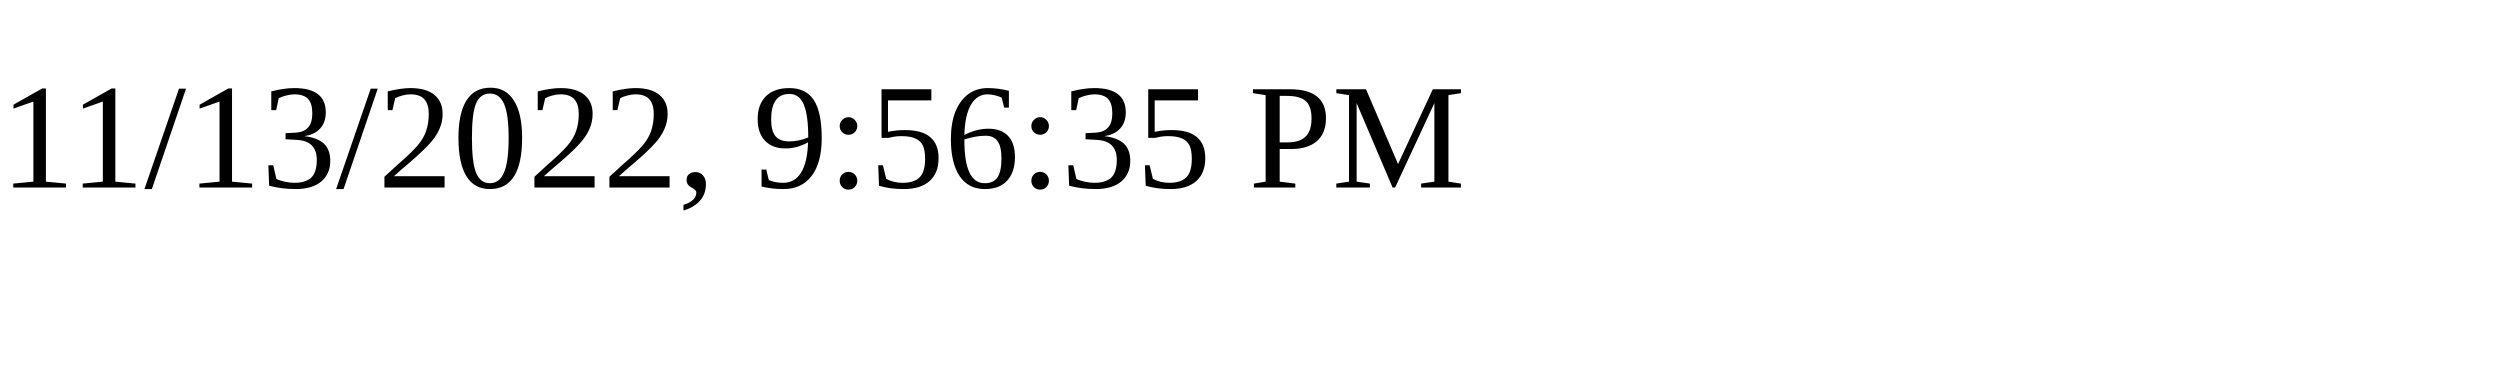
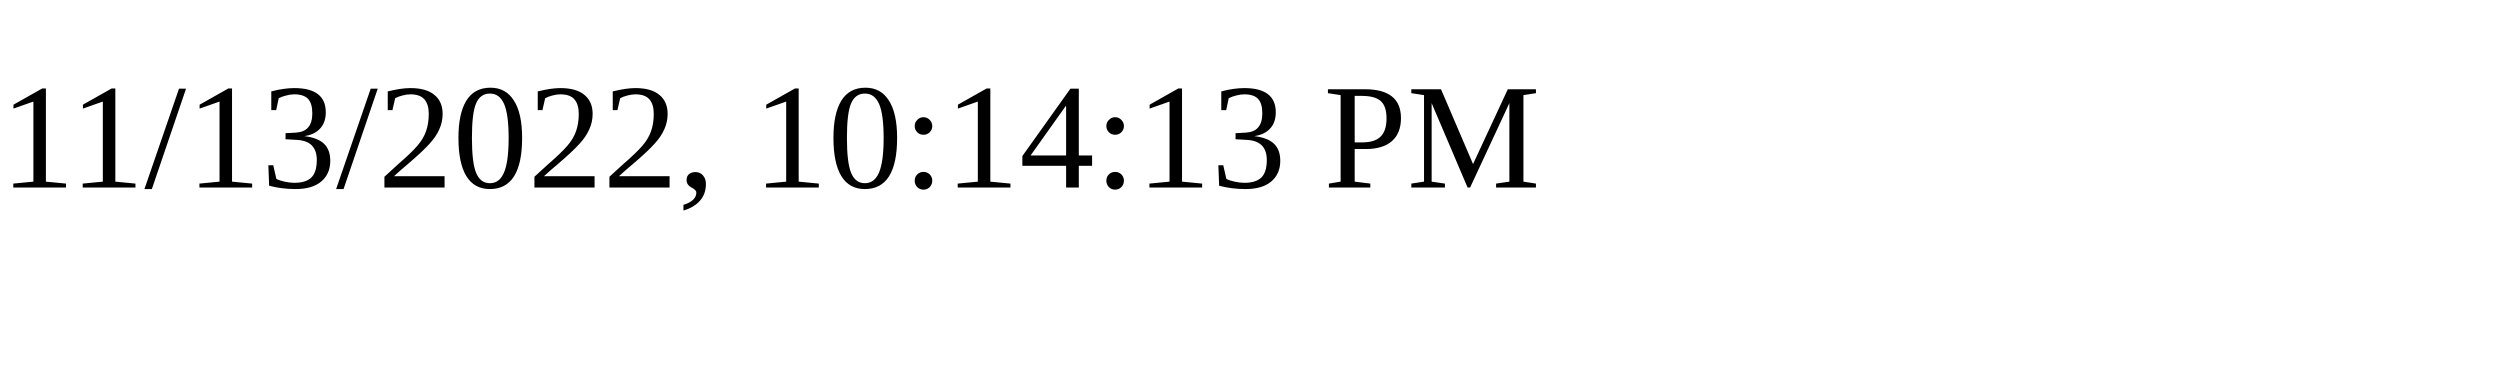
<svg xmlns="http://www.w3.org/2000/svg" height="30" width="200">
-   <text x="0" y="15">11/13/2022, 9:56:35 PM</text>
+   <text x="0" y="15">11/13/2022, 10:14:13 PM</text>
</svg>
